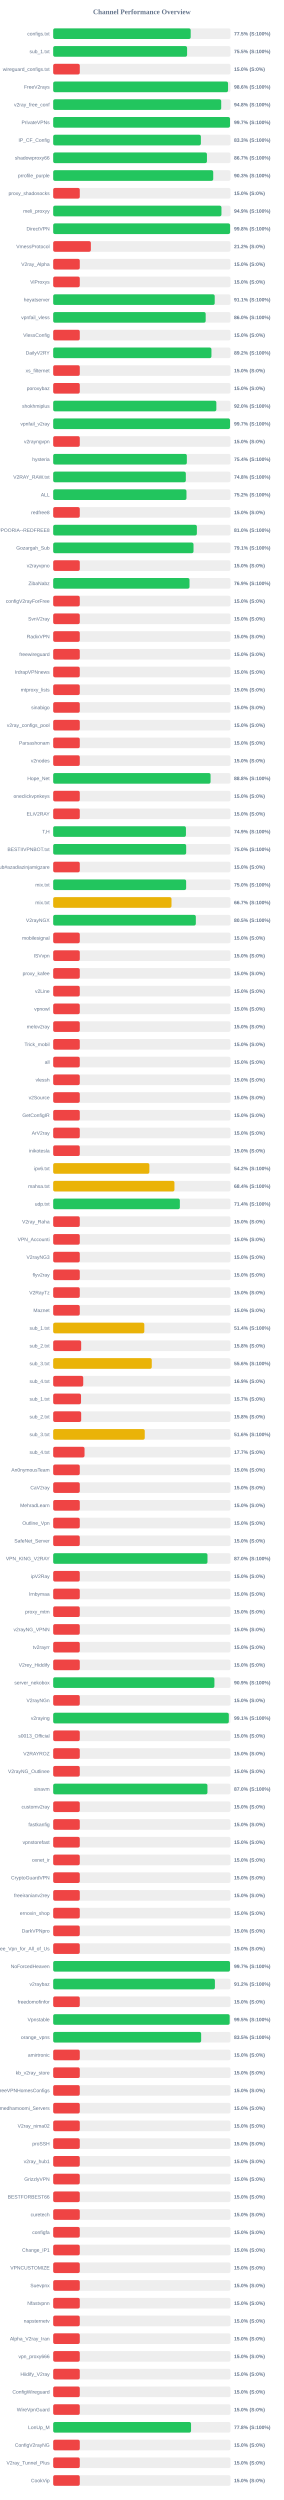
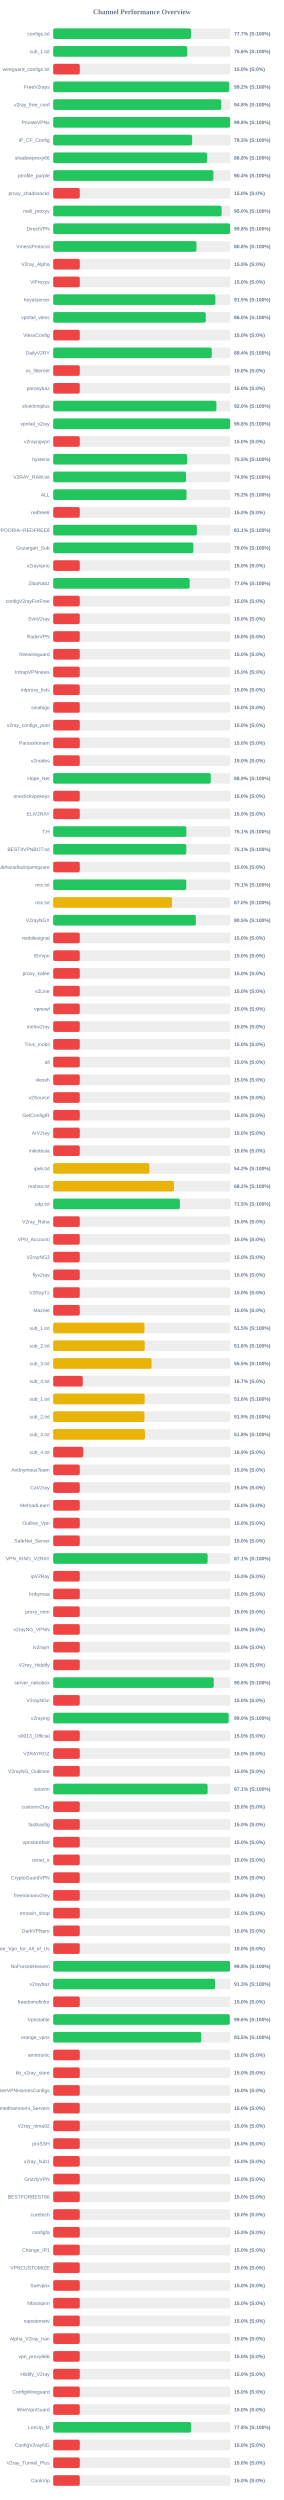
<svg xmlns="http://www.w3.org/2000/svg" width="800" height="7050" version="1.1">
  <style>
        .row { font: 14px Arial; fill: #64748b; }
        .score { font: bold 14px Arial; fill: #64748b; }
    </style>
  <text x="400" y="40" text-anchor="middle" font-size="20px" font-weight="bold" fill="#64748b">Channel Performance Overview</text>
  <rect x="150" y="80" width="500" height="30" fill="#eee" rx="5" />
-   <rect x="150" y="80" width="387.75" height="30" fill="#22c55e" rx="5" />
+   <rect x="150" y="80" width="388.55" height="30" fill="#22c55e" rx="5" />
  <text x="140" y="100" text-anchor="end" class="row">configs.txt</text>
-   <text x="660" y="100" text-anchor="start" class="score">77.5% (S:100%)</text>
+   <text x="660" y="100" text-anchor="start" class="score">77.7% (S:100%)</text>
  <rect x="150" y="130" width="500" height="30" fill="#eee" rx="5" />
-   <rect x="150" y="130" width="377.6" height="30" fill="#22c55e" rx="5" />
+   <rect x="150" y="130" width="377.9" height="30" fill="#22c55e" rx="5" />
  <text x="140" y="150" text-anchor="end" class="row">sub_1.txt</text>
-   <text x="660" y="150" text-anchor="start" class="score">75.5% (S:100%)</text>
+   <text x="660" y="150" text-anchor="start" class="score">75.6% (S:100%)</text>
  <rect x="150" y="180" width="500" height="30" fill="#eee" rx="5" />
  <rect x="150" y="180" width="75.0" height="30" fill="#ef4444" rx="5" />
  <text x="140" y="200" text-anchor="end" class="row">wireguard_configs.txt</text>
  <text x="660" y="200" text-anchor="start" class="score">15.0% (S:0%)</text>
  <rect x="150" y="230" width="500" height="30" fill="#eee" rx="5" />
-   <rect x="150" y="230" width="493.1" height="30" fill="#22c55e" rx="5" />
+   <rect x="150" y="230" width="496.25" height="30" fill="#22c55e" rx="5" />
  <text x="140" y="250" text-anchor="end" class="row">FreeV2rays</text>
-   <text x="660" y="250" text-anchor="start" class="score">98.6% (S:100%)</text>
+   <text x="660" y="250" text-anchor="start" class="score">99.2% (S:100%)</text>
  <rect x="150" y="280" width="500" height="30" fill="#eee" rx="5" />
-   <rect x="150" y="280" width="473.8" height="30" fill="#22c55e" rx="5" />
+   <rect x="150" y="280" width="473.9" height="30" fill="#22c55e" rx="5" />
  <text x="140" y="300" text-anchor="end" class="row">v2ray_free_conf</text>
  <text x="660" y="300" text-anchor="start" class="score">94.8% (S:100%)</text>
  <rect x="150" y="330" width="500" height="30" fill="#eee" rx="5" />
-   <rect x="150" y="330" width="498.6" height="30" fill="#22c55e" rx="5" />
+   <rect x="150" y="330" width="498.9" height="30" fill="#22c55e" rx="5" />
  <text x="140" y="350" text-anchor="end" class="row">PrivateVPNs</text>
-   <text x="660" y="350" text-anchor="start" class="score">99.7% (S:100%)</text>
+   <text x="660" y="350" text-anchor="start" class="score">99.8% (S:100%)</text>
  <rect x="150" y="380" width="500" height="30" fill="#eee" rx="5" />
-   <rect x="150" y="380" width="416.5" height="30" fill="#22c55e" rx="5" />
+   <rect x="150" y="380" width="391.75" height="30" fill="#22c55e" rx="5" />
  <text x="140" y="400" text-anchor="end" class="row">IP_CF_Config</text>
-   <text x="660" y="400" text-anchor="start" class="score">83.3% (S:100%)</text>
+   <text x="660" y="400" text-anchor="start" class="score">78.3% (S:100%)</text>
  <rect x="150" y="430" width="500" height="30" fill="#eee" rx="5" />
-   <rect x="150" y="430" width="433.6" height="30" fill="#22c55e" rx="5" />
+   <rect x="150" y="430" width="434.05" height="30" fill="#22c55e" rx="5" />
  <text x="140" y="450" text-anchor="end" class="row">shadowproxy66</text>
-   <text x="660" y="450" text-anchor="start" class="score">86.7% (S:100%)</text>
+   <text x="660" y="450" text-anchor="start" class="score">86.8% (S:100%)</text>
  <rect x="150" y="480" width="500" height="30" fill="#eee" rx="5" />
-   <rect x="150" y="480" width="451.3" height="30" fill="#22c55e" rx="5" />
+   <rect x="150" y="480" width="451.8" height="30" fill="#22c55e" rx="5" />
  <text x="140" y="500" text-anchor="end" class="row">prrofile_purple</text>
-   <text x="660" y="500" text-anchor="start" class="score">90.3% (S:100%)</text>
+   <text x="660" y="500" text-anchor="start" class="score">90.4% (S:100%)</text>
  <rect x="150" y="530" width="500" height="30" fill="#eee" rx="5" />
  <rect x="150" y="530" width="75.0" height="30" fill="#ef4444" rx="5" />
  <text x="140" y="550" text-anchor="end" class="row">proxy_shadosocks</text>
  <text x="660" y="550" text-anchor="start" class="score">15.0% (S:0%)</text>
  <rect x="150" y="580" width="500" height="30" fill="#eee" rx="5" />
-   <rect x="150" y="580" width="474.5" height="30" fill="#22c55e" rx="5" />
+   <rect x="150" y="580" width="474.95" height="30" fill="#22c55e" rx="5" />
  <text x="140" y="600" text-anchor="end" class="row">meli_proxyy</text>
-   <text x="660" y="600" text-anchor="start" class="score">94.9% (S:100%)</text>
+   <text x="660" y="600" text-anchor="start" class="score">95.0% (S:100%)</text>
  <rect x="150" y="630" width="500" height="30" fill="#eee" rx="5" />
-   <rect x="150" y="630" width="498.85" height="30" fill="#22c55e" rx="5" />
+   <rect x="150" y="630" width="499.0" height="30" fill="#22c55e" rx="5" />
  <text x="140" y="650" text-anchor="end" class="row">DirectVPN</text>
  <text x="660" y="650" text-anchor="start" class="score">99.8% (S:100%)</text>
  <rect x="150" y="680" width="500" height="30" fill="#eee" rx="5" />
-   <rect x="150" y="680" width="106.25" height="30" fill="#ef4444" rx="5" />
+   <rect x="150" y="680" width="404.0" height="30" fill="#22c55e" rx="5" />
  <text x="140" y="700" text-anchor="end" class="row">VmessProtocol</text>
-   <text x="660" y="700" text-anchor="start" class="score">21.2% (S:0%)</text>
+   <text x="660" y="700" text-anchor="start" class="score">80.8% (S:100%)</text>
  <rect x="150" y="730" width="500" height="30" fill="#eee" rx="5" />
  <rect x="150" y="730" width="75.0" height="30" fill="#ef4444" rx="5" />
  <text x="140" y="750" text-anchor="end" class="row">V2ray_Alpha</text>
  <text x="660" y="750" text-anchor="start" class="score">15.0% (S:0%)</text>
  <rect x="150" y="780" width="500" height="30" fill="#eee" rx="5" />
  <rect x="150" y="780" width="75.0" height="30" fill="#ef4444" rx="5" />
  <text x="140" y="800" text-anchor="end" class="row">ViProxys</text>
  <text x="660" y="800" text-anchor="start" class="score">15.0% (S:0%)</text>
  <rect x="150" y="830" width="500" height="30" fill="#eee" rx="5" />
-   <rect x="150" y="830" width="455.5" height="30" fill="#22c55e" rx="5" />
+   <rect x="150" y="830" width="457.4" height="30" fill="#22c55e" rx="5" />
  <text x="140" y="850" text-anchor="end" class="row">heyatserver</text>
-   <text x="660" y="850" text-anchor="start" class="score">91.1% (S:100%)</text>
+   <text x="660" y="850" text-anchor="start" class="score">91.5% (S:100%)</text>
  <rect x="150" y="880" width="500" height="30" fill="#eee" rx="5" />
-   <rect x="150" y="880" width="430.0" height="30" fill="#22c55e" rx="5" />
+   <rect x="150" y="880" width="430.25" height="30" fill="#22c55e" rx="5" />
  <text x="140" y="900" text-anchor="end" class="row">vpnfail_vless</text>
  <text x="660" y="900" text-anchor="start" class="score">86.0% (S:100%)</text>
  <rect x="150" y="930" width="500" height="30" fill="#eee" rx="5" />
  <rect x="150" y="930" width="75.0" height="30" fill="#ef4444" rx="5" />
  <text x="140" y="950" text-anchor="end" class="row">VlessConfig</text>
  <text x="660" y="950" text-anchor="start" class="score">15.0% (S:0%)</text>
  <rect x="150" y="980" width="500" height="30" fill="#eee" rx="5" />
-   <rect x="150" y="980" width="446.25" height="30" fill="#22c55e" rx="5" />
+   <rect x="150" y="980" width="447.15" height="30" fill="#22c55e" rx="5" />
  <text x="140" y="1000" text-anchor="end" class="row">DailyV2RY</text>
-   <text x="660" y="1000" text-anchor="start" class="score">89.2% (S:100%)</text>
+   <text x="660" y="1000" text-anchor="start" class="score">89.4% (S:100%)</text>
  <rect x="150" y="1030" width="500" height="30" fill="#eee" rx="5" />
  <rect x="150" y="1030" width="75.0" height="30" fill="#ef4444" rx="5" />
  <text x="140" y="1050" text-anchor="end" class="row">xs_filternet</text>
  <text x="660" y="1050" text-anchor="start" class="score">15.0% (S:0%)</text>
  <rect x="150" y="1080" width="500" height="30" fill="#eee" rx="5" />
  <rect x="150" y="1080" width="75.0" height="30" fill="#ef4444" rx="5" />
  <text x="140" y="1100" text-anchor="end" class="row">poroxybaz</text>
  <text x="660" y="1100" text-anchor="start" class="score">15.0% (S:0%)</text>
  <rect x="150" y="1130" width="500" height="30" fill="#eee" rx="5" />
-   <rect x="150" y="1130" width="460.1" height="30" fill="#22c55e" rx="5" />
+   <rect x="150" y="1130" width="460.2" height="30" fill="#22c55e" rx="5" />
  <text x="140" y="1150" text-anchor="end" class="row">shokhmiplus</text>
  <text x="660" y="1150" text-anchor="start" class="score">92.0% (S:100%)</text>
  <rect x="150" y="1180" width="500" height="30" fill="#eee" rx="5" />
-   <rect x="150" y="1180" width="498.65" height="30" fill="#22c55e" rx="5" />
+   <rect x="150" y="1180" width="498.95" height="30" fill="#22c55e" rx="5" />
  <text x="140" y="1200" text-anchor="end" class="row">vpnfail_v2ray</text>
-   <text x="660" y="1200" text-anchor="start" class="score">99.7% (S:100%)</text>
+   <text x="660" y="1200" text-anchor="start" class="score">99.8% (S:100%)</text>
  <rect x="150" y="1230" width="500" height="30" fill="#eee" rx="5" />
  <rect x="150" y="1230" width="75.0" height="30" fill="#ef4444" rx="5" />
  <text x="140" y="1250" text-anchor="end" class="row">v2rayngvpn</text>
  <text x="660" y="1250" text-anchor="start" class="score">15.0% (S:0%)</text>
  <rect x="150" y="1280" width="500" height="30" fill="#eee" rx="5" />
-   <rect x="150" y="1280" width="376.9" height="30" fill="#22c55e" rx="5" />
+   <rect x="150" y="1280" width="377.65" height="30" fill="#22c55e" rx="5" />
  <text x="140" y="1300" text-anchor="end" class="row">hysteria</text>
-   <text x="660" y="1300" text-anchor="start" class="score">75.4% (S:100%)</text>
+   <text x="660" y="1300" text-anchor="start" class="score">75.5% (S:100%)</text>
  <rect x="150" y="1330" width="500" height="30" fill="#eee" rx="5" />
-   <rect x="150" y="1330" width="374.05" height="30" fill="#22c55e" rx="5" />
+   <rect x="150" y="1330" width="374.65" height="30" fill="#22c55e" rx="5" />
  <text x="140" y="1350" text-anchor="end" class="row">V2RAY_RAW.txt</text>
-   <text x="660" y="1350" text-anchor="start" class="score">74.8% (S:100%)</text>
+   <text x="660" y="1350" text-anchor="start" class="score">74.9% (S:100%)</text>
  <rect x="150" y="1380" width="500" height="30" fill="#eee" rx="5" />
-   <rect x="150" y="1380" width="375.85" height="30" fill="#22c55e" rx="5" />
+   <rect x="150" y="1380" width="376.15" height="30" fill="#22c55e" rx="5" />
  <text x="140" y="1400" text-anchor="end" class="row">ALL</text>
  <text x="660" y="1400" text-anchor="start" class="score">75.2% (S:100%)</text>
  <rect x="150" y="1430" width="500" height="30" fill="#eee" rx="5" />
  <rect x="150" y="1430" width="75.0" height="30" fill="#ef4444" rx="5" />
  <text x="140" y="1450" text-anchor="end" class="row">redfree8</text>
  <text x="660" y="1450" text-anchor="start" class="score">15.0% (S:0%)</text>
  <rect x="150" y="1480" width="500" height="30" fill="#eee" rx="5" />
-   <rect x="150" y="1480" width="405.2" height="30" fill="#22c55e" rx="5" />
+   <rect x="150" y="1480" width="405.3" height="30" fill="#22c55e" rx="5" />
  <text x="140" y="1500" text-anchor="end" class="row">POORIA--REDFREE8.txt#POORIA--REDFREE8</text>
-   <text x="660" y="1500" text-anchor="start" class="score">81.0% (S:100%)</text>
+   <text x="660" y="1500" text-anchor="start" class="score">81.1% (S:100%)</text>
  <rect x="150" y="1530" width="500" height="30" fill="#eee" rx="5" />
-   <rect x="150" y="1530" width="395.7" height="30" fill="#22c55e" rx="5" />
+   <rect x="150" y="1530" width="395.25" height="30" fill="#22c55e" rx="5" />
  <text x="140" y="1550" text-anchor="end" class="row">Gozargah_Sub</text>
-   <text x="660" y="1550" text-anchor="start" class="score">79.1% (S:100%)</text>
+   <text x="660" y="1550" text-anchor="start" class="score">79.0% (S:100%)</text>
  <rect x="150" y="1580" width="500" height="30" fill="#eee" rx="5" />
  <rect x="150" y="1580" width="75.0" height="30" fill="#ef4444" rx="5" />
  <text x="140" y="1600" text-anchor="end" class="row">v2rayvpno</text>
  <text x="660" y="1600" text-anchor="start" class="score">15.0% (S:0%)</text>
  <rect x="150" y="1630" width="500" height="30" fill="#eee" rx="5" />
-   <rect x="150" y="1630" width="384.45" height="30" fill="#22c55e" rx="5" />
+   <rect x="150" y="1630" width="385.0" height="30" fill="#22c55e" rx="5" />
  <text x="140" y="1650" text-anchor="end" class="row">ZibaNabz</text>
-   <text x="660" y="1650" text-anchor="start" class="score">76.9% (S:100%)</text>
+   <text x="660" y="1650" text-anchor="start" class="score">77.0% (S:100%)</text>
  <rect x="150" y="1680" width="500" height="30" fill="#eee" rx="5" />
  <rect x="150" y="1680" width="75.0" height="30" fill="#ef4444" rx="5" />
  <text x="140" y="1700" text-anchor="end" class="row">configV2rayForFree</text>
  <text x="660" y="1700" text-anchor="start" class="score">15.0% (S:0%)</text>
  <rect x="150" y="1730" width="500" height="30" fill="#eee" rx="5" />
  <rect x="150" y="1730" width="75.0" height="30" fill="#ef4444" rx="5" />
  <text x="140" y="1750" text-anchor="end" class="row">SvnV2ray</text>
  <text x="660" y="1750" text-anchor="start" class="score">15.0% (S:0%)</text>
  <rect x="150" y="1780" width="500" height="30" fill="#eee" rx="5" />
  <rect x="150" y="1780" width="75.0" height="30" fill="#ef4444" rx="5" />
  <text x="140" y="1800" text-anchor="end" class="row">RadixVPN</text>
  <text x="660" y="1800" text-anchor="start" class="score">15.0% (S:0%)</text>
  <rect x="150" y="1830" width="500" height="30" fill="#eee" rx="5" />
  <rect x="150" y="1830" width="75.0" height="30" fill="#ef4444" rx="5" />
  <text x="140" y="1850" text-anchor="end" class="row">freewireguard</text>
  <text x="660" y="1850" text-anchor="start" class="score">15.0% (S:0%)</text>
  <rect x="150" y="1880" width="500" height="30" fill="#eee" rx="5" />
  <rect x="150" y="1880" width="75.0" height="30" fill="#ef4444" rx="5" />
  <text x="140" y="1900" text-anchor="end" class="row">IrdrapVPNnews</text>
  <text x="660" y="1900" text-anchor="start" class="score">15.0% (S:0%)</text>
  <rect x="150" y="1930" width="500" height="30" fill="#eee" rx="5" />
  <rect x="150" y="1930" width="75.0" height="30" fill="#ef4444" rx="5" />
  <text x="140" y="1950" text-anchor="end" class="row">mtproxy_lists</text>
  <text x="660" y="1950" text-anchor="start" class="score">15.0% (S:0%)</text>
  <rect x="150" y="1980" width="500" height="30" fill="#eee" rx="5" />
  <rect x="150" y="1980" width="75.0" height="30" fill="#ef4444" rx="5" />
  <text x="140" y="2000" text-anchor="end" class="row">sinabigo</text>
  <text x="660" y="2000" text-anchor="start" class="score">15.0% (S:0%)</text>
  <rect x="150" y="2030" width="500" height="30" fill="#eee" rx="5" />
  <rect x="150" y="2030" width="75.0" height="30" fill="#ef4444" rx="5" />
  <text x="140" y="2050" text-anchor="end" class="row">v2ray_configs_pool</text>
  <text x="660" y="2050" text-anchor="start" class="score">15.0% (S:0%)</text>
  <rect x="150" y="2080" width="500" height="30" fill="#eee" rx="5" />
  <rect x="150" y="2080" width="75.0" height="30" fill="#ef4444" rx="5" />
  <text x="140" y="2100" text-anchor="end" class="row">Parsashonam</text>
  <text x="660" y="2100" text-anchor="start" class="score">15.0% (S:0%)</text>
  <rect x="150" y="2130" width="500" height="30" fill="#eee" rx="5" />
  <rect x="150" y="2130" width="75.0" height="30" fill="#ef4444" rx="5" />
  <text x="140" y="2150" text-anchor="end" class="row">v2nodes</text>
  <text x="660" y="2150" text-anchor="start" class="score">15.0% (S:0%)</text>
  <rect x="150" y="2180" width="500" height="30" fill="#eee" rx="5" />
-   <rect x="150" y="2180" width="443.8" height="30" fill="#22c55e" rx="5" />
+   <rect x="150" y="2180" width="444.4" height="30" fill="#22c55e" rx="5" />
  <text x="140" y="2200" text-anchor="end" class="row">Hope_Net</text>
-   <text x="660" y="2200" text-anchor="start" class="score">88.8% (S:100%)</text>
+   <text x="660" y="2200" text-anchor="start" class="score">88.9% (S:100%)</text>
  <rect x="150" y="2230" width="500" height="30" fill="#eee" rx="5" />
  <rect x="150" y="2230" width="75.0" height="30" fill="#ef4444" rx="5" />
  <text x="140" y="2250" text-anchor="end" class="row">oneclickvpnkeys</text>
  <text x="660" y="2250" text-anchor="start" class="score">15.0% (S:0%)</text>
  <rect x="150" y="2280" width="500" height="30" fill="#eee" rx="5" />
  <rect x="150" y="2280" width="75.0" height="30" fill="#ef4444" rx="5" />
  <text x="140" y="2300" text-anchor="end" class="row">ELiV2RAY</text>
  <text x="660" y="2300" text-anchor="start" class="score">15.0% (S:0%)</text>
  <rect x="150" y="2330" width="500" height="30" fill="#eee" rx="5" />
-   <rect x="150" y="2330" width="374.35" height="30" fill="#22c55e" rx="5" />
+   <rect x="150" y="2330" width="375.6" height="30" fill="#22c55e" rx="5" />
  <text x="140" y="2350" text-anchor="end" class="row">T,H</text>
-   <text x="660" y="2350" text-anchor="start" class="score">74.9% (S:100%)</text>
+   <text x="660" y="2350" text-anchor="start" class="score">75.1% (S:100%)</text>
  <rect x="150" y="2380" width="500" height="30" fill="#eee" rx="5" />
-   <rect x="150" y="2380" width="375.0" height="30" fill="#22c55e" rx="5" />
+   <rect x="150" y="2380" width="375.35" height="30" fill="#22c55e" rx="5" />
  <text x="140" y="2400" text-anchor="end" class="row">BESTIIVPNBOT.txt</text>
-   <text x="660" y="2400" text-anchor="start" class="score">75.0% (S:100%)</text>
+   <text x="660" y="2400" text-anchor="start" class="score">75.1% (S:100%)</text>
  <rect x="150" y="2430" width="500" height="30" fill="#eee" rx="5" />
  <rect x="150" y="2430" width="75.0" height="30" fill="#ef4444" rx="5" />
  <text x="140" y="2450" text-anchor="end" class="row">Sub#azadiazinjamigzare</text>
  <text x="660" y="2450" text-anchor="start" class="score">15.0% (S:0%)</text>
  <rect x="150" y="2480" width="500" height="30" fill="#eee" rx="5" />
-   <rect x="150" y="2480" width="374.9" height="30" fill="#22c55e" rx="5" />
+   <rect x="150" y="2480" width="375.3" height="30" fill="#22c55e" rx="5" />
  <text x="140" y="2500" text-anchor="end" class="row">mix.txt</text>
-   <text x="660" y="2500" text-anchor="start" class="score">75.0% (S:100%)</text>
+   <text x="660" y="2500" text-anchor="start" class="score">75.1% (S:100%)</text>
  <rect x="150" y="2530" width="500" height="30" fill="#eee" rx="5" />
-   <rect x="150" y="2530" width="333.65" height="30" fill="#eab308" rx="5" />
+   <rect x="150" y="2530" width="334.95" height="30" fill="#eab308" rx="5" />
  <text x="140" y="2550" text-anchor="end" class="row">mix.txt</text>
-   <text x="660" y="2550" text-anchor="start" class="score">66.7% (S:100%)</text>
+   <text x="660" y="2550" text-anchor="start" class="score">67.0% (S:100%)</text>
  <rect x="150" y="2580" width="500" height="30" fill="#eee" rx="5" />
  <rect x="150" y="2580" width="402.25" height="30" fill="#22c55e" rx="5" />
  <text x="140" y="2600" text-anchor="end" class="row">V2rayNGX</text>
  <text x="660" y="2600" text-anchor="start" class="score">80.5% (S:100%)</text>
  <rect x="150" y="2630" width="500" height="30" fill="#eee" rx="5" />
  <rect x="150" y="2630" width="75.0" height="30" fill="#ef4444" rx="5" />
  <text x="140" y="2650" text-anchor="end" class="row">mobilesignal</text>
  <text x="660" y="2650" text-anchor="start" class="score">15.0% (S:0%)</text>
  <rect x="150" y="2680" width="500" height="30" fill="#eee" rx="5" />
  <rect x="150" y="2680" width="75.0" height="30" fill="#ef4444" rx="5" />
  <text x="140" y="2700" text-anchor="end" class="row">ISVvpn</text>
  <text x="660" y="2700" text-anchor="start" class="score">15.0% (S:0%)</text>
  <rect x="150" y="2730" width="500" height="30" fill="#eee" rx="5" />
  <rect x="150" y="2730" width="75.0" height="30" fill="#ef4444" rx="5" />
  <text x="140" y="2750" text-anchor="end" class="row">proxy_kafee</text>
  <text x="660" y="2750" text-anchor="start" class="score">15.0% (S:0%)</text>
  <rect x="150" y="2780" width="500" height="30" fill="#eee" rx="5" />
  <rect x="150" y="2780" width="75.0" height="30" fill="#ef4444" rx="5" />
  <text x="140" y="2800" text-anchor="end" class="row">v2Line</text>
  <text x="660" y="2800" text-anchor="start" class="score">15.0% (S:0%)</text>
  <rect x="150" y="2830" width="500" height="30" fill="#eee" rx="5" />
  <rect x="150" y="2830" width="75.0" height="30" fill="#ef4444" rx="5" />
  <text x="140" y="2850" text-anchor="end" class="row">vpnowl</text>
  <text x="660" y="2850" text-anchor="start" class="score">15.0% (S:0%)</text>
  <rect x="150" y="2880" width="500" height="30" fill="#eee" rx="5" />
  <rect x="150" y="2880" width="75.0" height="30" fill="#ef4444" rx="5" />
  <text x="140" y="2900" text-anchor="end" class="row">melov2ray</text>
  <text x="660" y="2900" text-anchor="start" class="score">15.0% (S:0%)</text>
  <rect x="150" y="2930" width="500" height="30" fill="#eee" rx="5" />
  <rect x="150" y="2930" width="75.0" height="30" fill="#ef4444" rx="5" />
  <text x="140" y="2950" text-anchor="end" class="row">Trick_mobil</text>
  <text x="660" y="2950" text-anchor="start" class="score">15.0% (S:0%)</text>
  <rect x="150" y="2980" width="500" height="30" fill="#eee" rx="5" />
  <rect x="150" y="2980" width="75.0" height="30" fill="#ef4444" rx="5" />
  <text x="140" y="3000" text-anchor="end" class="row">all</text>
  <text x="660" y="3000" text-anchor="start" class="score">15.0% (S:0%)</text>
  <rect x="150" y="3030" width="500" height="30" fill="#eee" rx="5" />
  <rect x="150" y="3030" width="75.0" height="30" fill="#ef4444" rx="5" />
  <text x="140" y="3050" text-anchor="end" class="row">vlessh</text>
  <text x="660" y="3050" text-anchor="start" class="score">15.0% (S:0%)</text>
  <rect x="150" y="3080" width="500" height="30" fill="#eee" rx="5" />
  <rect x="150" y="3080" width="75.0" height="30" fill="#ef4444" rx="5" />
  <text x="140" y="3100" text-anchor="end" class="row">v2Source</text>
  <text x="660" y="3100" text-anchor="start" class="score">15.0% (S:0%)</text>
  <rect x="150" y="3130" width="500" height="30" fill="#eee" rx="5" />
  <rect x="150" y="3130" width="75.0" height="30" fill="#ef4444" rx="5" />
  <text x="140" y="3150" text-anchor="end" class="row">GetConfigIR</text>
  <text x="660" y="3150" text-anchor="start" class="score">15.0% (S:0%)</text>
  <rect x="150" y="3180" width="500" height="30" fill="#eee" rx="5" />
  <rect x="150" y="3180" width="75.0" height="30" fill="#ef4444" rx="5" />
  <text x="140" y="3200" text-anchor="end" class="row">ArV2ray</text>
  <text x="660" y="3200" text-anchor="start" class="score">15.0% (S:0%)</text>
  <rect x="150" y="3230" width="500" height="30" fill="#eee" rx="5" />
  <rect x="150" y="3230" width="75.0" height="30" fill="#ef4444" rx="5" />
  <text x="140" y="3250" text-anchor="end" class="row">inikotesla</text>
  <text x="660" y="3250" text-anchor="start" class="score">15.0% (S:0%)</text>
  <rect x="150" y="3280" width="500" height="30" fill="#eee" rx="5" />
  <rect x="150" y="3280" width="271.2" height="30" fill="#eab308" rx="5" />
  <text x="140" y="3300" text-anchor="end" class="row">ipv6.txt</text>
  <text x="660" y="3300" text-anchor="start" class="score">54.2% (S:100%)</text>
  <rect x="150" y="3330" width="500" height="30" fill="#eee" rx="5" />
-   <rect x="150" y="3330" width="341.95" height="30" fill="#eab308" rx="5" />
+   <rect x="150" y="3330" width="340.75" height="30" fill="#eab308" rx="5" />
  <text x="140" y="3350" text-anchor="end" class="row">mahsa.txt</text>
-   <text x="660" y="3350" text-anchor="start" class="score">68.4% (S:100%)</text>
+   <text x="660" y="3350" text-anchor="start" class="score">68.2% (S:100%)</text>
  <rect x="150" y="3380" width="500" height="30" fill="#eee" rx="5" />
-   <rect x="150" y="3380" width="357.2" height="30" fill="#22c55e" rx="5" />
+   <rect x="150" y="3380" width="357.3" height="30" fill="#22c55e" rx="5" />
  <text x="140" y="3400" text-anchor="end" class="row">udp.txt</text>
-   <text x="660" y="3400" text-anchor="start" class="score">71.4% (S:100%)</text>
+   <text x="660" y="3400" text-anchor="start" class="score">71.5% (S:100%)</text>
  <rect x="150" y="3430" width="500" height="30" fill="#eee" rx="5" />
  <rect x="150" y="3430" width="75.0" height="30" fill="#ef4444" rx="5" />
  <text x="140" y="3450" text-anchor="end" class="row">V2ray_Raha</text>
  <text x="660" y="3450" text-anchor="start" class="score">15.0% (S:0%)</text>
  <rect x="150" y="3480" width="500" height="30" fill="#eee" rx="5" />
  <rect x="150" y="3480" width="75.0" height="30" fill="#ef4444" rx="5" />
  <text x="140" y="3500" text-anchor="end" class="row">VPN_Accounti</text>
  <text x="660" y="3500" text-anchor="start" class="score">15.0% (S:0%)</text>
  <rect x="150" y="3530" width="500" height="30" fill="#eee" rx="5" />
  <rect x="150" y="3530" width="75.0" height="30" fill="#ef4444" rx="5" />
  <text x="140" y="3550" text-anchor="end" class="row">V2rayNG3</text>
  <text x="660" y="3550" text-anchor="start" class="score">15.0% (S:0%)</text>
  <rect x="150" y="3580" width="500" height="30" fill="#eee" rx="5" />
  <rect x="150" y="3580" width="75.0" height="30" fill="#ef4444" rx="5" />
  <text x="140" y="3600" text-anchor="end" class="row">flyv2ray</text>
  <text x="660" y="3600" text-anchor="start" class="score">15.0% (S:0%)</text>
  <rect x="150" y="3630" width="500" height="30" fill="#eee" rx="5" />
  <rect x="150" y="3630" width="75.0" height="30" fill="#ef4444" rx="5" />
  <text x="140" y="3650" text-anchor="end" class="row">V2RayTz</text>
  <text x="660" y="3650" text-anchor="start" class="score">15.0% (S:0%)</text>
  <rect x="150" y="3680" width="500" height="30" fill="#eee" rx="5" />
  <rect x="150" y="3680" width="75.0" height="30" fill="#ef4444" rx="5" />
  <text x="140" y="3700" text-anchor="end" class="row">Maznet</text>
  <text x="660" y="3700" text-anchor="start" class="score">15.0% (S:0%)</text>
  <rect x="150" y="3730" width="500" height="30" fill="#eee" rx="5" />
-   <rect x="150" y="3730" width="256.95" height="30" fill="#eab308" rx="5" />
+   <rect x="150" y="3730" width="257.35" height="30" fill="#eab308" rx="5" />
  <text x="140" y="3750" text-anchor="end" class="row">sub_1.txt</text>
-   <text x="660" y="3750" text-anchor="start" class="score">51.4% (S:100%)</text>
+   <text x="660" y="3750" text-anchor="start" class="score">51.5% (S:100%)</text>
  <rect x="150" y="3780" width="500" height="30" fill="#eee" rx="5" />
-   <rect x="150" y="3780" width="78.9" height="30" fill="#ef4444" rx="5" />
+   <rect x="150" y="3780" width="258.1" height="30" fill="#eab308" rx="5" />
  <text x="140" y="3800" text-anchor="end" class="row">sub_2.txt</text>
-   <text x="660" y="3800" text-anchor="start" class="score">15.8% (S:0%)</text>
+   <text x="660" y="3800" text-anchor="start" class="score">51.6% (S:100%)</text>
  <rect x="150" y="3830" width="500" height="30" fill="#eee" rx="5" />
-   <rect x="150" y="3830" width="278.0" height="30" fill="#eab308" rx="5" />
+   <rect x="150" y="3830" width="277.55" height="30" fill="#eab308" rx="5" />
  <text x="140" y="3850" text-anchor="end" class="row">sub_3.txt</text>
-   <text x="660" y="3850" text-anchor="start" class="score">55.6% (S:100%)</text>
+   <text x="660" y="3850" text-anchor="start" class="score">55.5% (S:100%)</text>
  <rect x="150" y="3880" width="500" height="30" fill="#eee" rx="5" />
-   <rect x="150" y="3880" width="84.7" height="30" fill="#ef4444" rx="5" />
+   <rect x="150" y="3880" width="83.5" height="30" fill="#ef4444" rx="5" />
  <text x="140" y="3900" text-anchor="end" class="row">sub_4.txt</text>
-   <text x="660" y="3900" text-anchor="start" class="score">16.9% (S:0%)</text>
+   <text x="660" y="3900" text-anchor="start" class="score">16.7% (S:0%)</text>
  <rect x="150" y="3930" width="500" height="30" fill="#eee" rx="5" />
-   <rect x="150" y="3930" width="78.5" height="30" fill="#ef4444" rx="5" />
+   <rect x="150" y="3930" width="258.05" height="30" fill="#eab308" rx="5" />
  <text x="140" y="3950" text-anchor="end" class="row">sub_1.txt</text>
-   <text x="660" y="3950" text-anchor="start" class="score">15.7% (S:0%)</text>
+   <text x="660" y="3950" text-anchor="start" class="score">51.6% (S:100%)</text>
  <rect x="150" y="3980" width="500" height="30" fill="#eee" rx="5" />
-   <rect x="150" y="3980" width="78.9" height="30" fill="#ef4444" rx="5" />
+   <rect x="150" y="3980" width="257.3" height="30" fill="#eab308" rx="5" />
  <text x="140" y="4000" text-anchor="end" class="row">sub_2.txt</text>
-   <text x="660" y="4000" text-anchor="start" class="score">15.8% (S:0%)</text>
+   <text x="660" y="4000" text-anchor="start" class="score">51.5% (S:100%)</text>
  <rect x="150" y="4030" width="500" height="30" fill="#eee" rx="5" />
-   <rect x="150" y="4030" width="258.2" height="30" fill="#eab308" rx="5" />
+   <rect x="150" y="4030" width="258.75" height="30" fill="#eab308" rx="5" />
  <text x="140" y="4050" text-anchor="end" class="row">sub_3.txt</text>
-   <text x="660" y="4050" text-anchor="start" class="score">51.6% (S:100%)</text>
+   <text x="660" y="4050" text-anchor="start" class="score">51.8% (S:100%)</text>
  <rect x="150" y="4080" width="500" height="30" fill="#eee" rx="5" />
-   <rect x="150" y="4080" width="88.4" height="30" fill="#ef4444" rx="5" />
+   <rect x="150" y="4080" width="84.7" height="30" fill="#ef4444" rx="5" />
  <text x="140" y="4100" text-anchor="end" class="row">sub_4.txt</text>
-   <text x="660" y="4100" text-anchor="start" class="score">17.7% (S:0%)</text>
+   <text x="660" y="4100" text-anchor="start" class="score">16.9% (S:0%)</text>
  <rect x="150" y="4130" width="500" height="30" fill="#eee" rx="5" />
  <rect x="150" y="4130" width="75.0" height="30" fill="#ef4444" rx="5" />
  <text x="140" y="4150" text-anchor="end" class="row">An0nymousTeam</text>
  <text x="660" y="4150" text-anchor="start" class="score">15.0% (S:0%)</text>
  <rect x="150" y="4180" width="500" height="30" fill="#eee" rx="5" />
  <rect x="150" y="4180" width="75.0" height="30" fill="#ef4444" rx="5" />
  <text x="140" y="4200" text-anchor="end" class="row">CaV2ray</text>
  <text x="660" y="4200" text-anchor="start" class="score">15.0% (S:0%)</text>
  <rect x="150" y="4230" width="500" height="30" fill="#eee" rx="5" />
  <rect x="150" y="4230" width="75.0" height="30" fill="#ef4444" rx="5" />
  <text x="140" y="4250" text-anchor="end" class="row">MehradLearn</text>
  <text x="660" y="4250" text-anchor="start" class="score">15.0% (S:0%)</text>
  <rect x="150" y="4280" width="500" height="30" fill="#eee" rx="5" />
  <rect x="150" y="4280" width="75.0" height="30" fill="#ef4444" rx="5" />
  <text x="140" y="4300" text-anchor="end" class="row">Outline_Vpn</text>
  <text x="660" y="4300" text-anchor="start" class="score">15.0% (S:0%)</text>
  <rect x="150" y="4330" width="500" height="30" fill="#eee" rx="5" />
  <rect x="150" y="4330" width="75.0" height="30" fill="#ef4444" rx="5" />
  <text x="140" y="4350" text-anchor="end" class="row">SafeNet_Server</text>
  <text x="660" y="4350" text-anchor="start" class="score">15.0% (S:0%)</text>
  <rect x="150" y="4380" width="500" height="30" fill="#eee" rx="5" />
-   <rect x="150" y="4380" width="435.1" height="30" fill="#22c55e" rx="5" />
+   <rect x="150" y="4380" width="435.5" height="30" fill="#22c55e" rx="5" />
  <text x="140" y="4400" text-anchor="end" class="row">VPN_KING_V2RAY</text>
-   <text x="660" y="4400" text-anchor="start" class="score">87.0% (S:100%)</text>
+   <text x="660" y="4400" text-anchor="start" class="score">87.1% (S:100%)</text>
  <rect x="150" y="4430" width="500" height="30" fill="#eee" rx="5" />
  <rect x="150" y="4430" width="75.0" height="30" fill="#ef4444" rx="5" />
  <text x="140" y="4450" text-anchor="end" class="row">ipV2Ray</text>
  <text x="660" y="4450" text-anchor="start" class="score">15.0% (S:0%)</text>
  <rect x="150" y="4480" width="500" height="30" fill="#eee" rx="5" />
  <rect x="150" y="4480" width="75.0" height="30" fill="#ef4444" rx="5" />
  <text x="140" y="4500" text-anchor="end" class="row">lrnbymaa</text>
  <text x="660" y="4500" text-anchor="start" class="score">15.0% (S:0%)</text>
  <rect x="150" y="4530" width="500" height="30" fill="#eee" rx="5" />
  <rect x="150" y="4530" width="75.0" height="30" fill="#ef4444" rx="5" />
  <text x="140" y="4550" text-anchor="end" class="row">proxy_mtm</text>
  <text x="660" y="4550" text-anchor="start" class="score">15.0% (S:0%)</text>
  <rect x="150" y="4580" width="500" height="30" fill="#eee" rx="5" />
  <rect x="150" y="4580" width="75.0" height="30" fill="#ef4444" rx="5" />
  <text x="140" y="4600" text-anchor="end" class="row">v2rayNG_VPNN</text>
  <text x="660" y="4600" text-anchor="start" class="score">15.0% (S:0%)</text>
  <rect x="150" y="4630" width="500" height="30" fill="#eee" rx="5" />
  <rect x="150" y="4630" width="75.0" height="30" fill="#ef4444" rx="5" />
  <text x="140" y="4650" text-anchor="end" class="row">tv2rayrr</text>
  <text x="660" y="4650" text-anchor="start" class="score">15.0% (S:0%)</text>
  <rect x="150" y="4680" width="500" height="30" fill="#eee" rx="5" />
  <rect x="150" y="4680" width="75.0" height="30" fill="#ef4444" rx="5" />
  <text x="140" y="4700" text-anchor="end" class="row">V2rey_Hiddify</text>
  <text x="660" y="4700" text-anchor="start" class="score">15.0% (S:0%)</text>
  <rect x="150" y="4730" width="500" height="30" fill="#eee" rx="5" />
-   <rect x="150" y="4730" width="454.65" height="30" fill="#22c55e" rx="5" />
+   <rect x="150" y="4730" width="452.85" height="30" fill="#22c55e" rx="5" />
  <text x="140" y="4750" text-anchor="end" class="row">server_nekobox</text>
-   <text x="660" y="4750" text-anchor="start" class="score">90.9% (S:100%)</text>
+   <text x="660" y="4750" text-anchor="start" class="score">90.6% (S:100%)</text>
  <rect x="150" y="4780" width="500" height="30" fill="#eee" rx="5" />
  <rect x="150" y="4780" width="75.0" height="30" fill="#ef4444" rx="5" />
  <text x="140" y="4800" text-anchor="end" class="row">V2rayNGn</text>
  <text x="660" y="4800" text-anchor="start" class="score">15.0% (S:0%)</text>
  <rect x="150" y="4830" width="500" height="30" fill="#eee" rx="5" />
-   <rect x="150" y="4830" width="495.3" height="30" fill="#22c55e" rx="5" />
+   <rect x="150" y="4830" width="494.85" height="30" fill="#22c55e" rx="5" />
  <text x="140" y="4850" text-anchor="end" class="row">v2raying</text>
-   <text x="660" y="4850" text-anchor="start" class="score">99.1% (S:100%)</text>
+   <text x="660" y="4850" text-anchor="start" class="score">99.0% (S:100%)</text>
  <rect x="150" y="4880" width="500" height="30" fill="#eee" rx="5" />
  <rect x="150" y="4880" width="75.0" height="30" fill="#ef4444" rx="5" />
  <text x="140" y="4900" text-anchor="end" class="row">s0013_Official</text>
  <text x="660" y="4900" text-anchor="start" class="score">15.0% (S:0%)</text>
  <rect x="150" y="4930" width="500" height="30" fill="#eee" rx="5" />
  <rect x="150" y="4930" width="75.0" height="30" fill="#ef4444" rx="5" />
  <text x="140" y="4950" text-anchor="end" class="row">V2RAYROZ</text>
  <text x="660" y="4950" text-anchor="start" class="score">15.0% (S:0%)</text>
  <rect x="150" y="4980" width="500" height="30" fill="#eee" rx="5" />
  <rect x="150" y="4980" width="75.0" height="30" fill="#ef4444" rx="5" />
  <text x="140" y="5000" text-anchor="end" class="row">V2rayNG_Outlinee</text>
  <text x="660" y="5000" text-anchor="start" class="score">15.0% (S:0%)</text>
  <rect x="150" y="5030" width="500" height="30" fill="#eee" rx="5" />
-   <rect x="150" y="5030" width="435.0" height="30" fill="#22c55e" rx="5" />
+   <rect x="150" y="5030" width="435.45" height="30" fill="#22c55e" rx="5" />
  <text x="140" y="5050" text-anchor="end" class="row">sinavm</text>
-   <text x="660" y="5050" text-anchor="start" class="score">87.0% (S:100%)</text>
+   <text x="660" y="5050" text-anchor="start" class="score">87.1% (S:100%)</text>
  <rect x="150" y="5080" width="500" height="30" fill="#eee" rx="5" />
  <rect x="150" y="5080" width="75.0" height="30" fill="#ef4444" rx="5" />
  <text x="140" y="5100" text-anchor="end" class="row">customv2ray</text>
  <text x="660" y="5100" text-anchor="start" class="score">15.0% (S:0%)</text>
  <rect x="150" y="5130" width="500" height="30" fill="#eee" rx="5" />
  <rect x="150" y="5130" width="75.0" height="30" fill="#ef4444" rx="5" />
  <text x="140" y="5150" text-anchor="end" class="row">fastkanfig</text>
  <text x="660" y="5150" text-anchor="start" class="score">15.0% (S:0%)</text>
  <rect x="150" y="5180" width="500" height="30" fill="#eee" rx="5" />
  <rect x="150" y="5180" width="75.0" height="30" fill="#ef4444" rx="5" />
  <text x="140" y="5200" text-anchor="end" class="row">vpnstorefast</text>
  <text x="660" y="5200" text-anchor="start" class="score">15.0% (S:0%)</text>
  <rect x="150" y="5230" width="500" height="30" fill="#eee" rx="5" />
  <rect x="150" y="5230" width="75.0" height="30" fill="#ef4444" rx="5" />
  <text x="140" y="5250" text-anchor="end" class="row">oxnet_ir</text>
  <text x="660" y="5250" text-anchor="start" class="score">15.0% (S:0%)</text>
  <rect x="150" y="5280" width="500" height="30" fill="#eee" rx="5" />
  <rect x="150" y="5280" width="75.0" height="30" fill="#ef4444" rx="5" />
  <text x="140" y="5300" text-anchor="end" class="row">CryptoGuardVPN</text>
  <text x="660" y="5300" text-anchor="start" class="score">15.0% (S:0%)</text>
  <rect x="150" y="5330" width="500" height="30" fill="#eee" rx="5" />
  <rect x="150" y="5330" width="75.0" height="30" fill="#ef4444" rx="5" />
  <text x="140" y="5350" text-anchor="end" class="row">freeiranianv2rey</text>
  <text x="660" y="5350" text-anchor="start" class="score">15.0% (S:0%)</text>
  <rect x="150" y="5380" width="500" height="30" fill="#eee" rx="5" />
  <rect x="150" y="5380" width="75.0" height="30" fill="#ef4444" rx="5" />
  <text x="140" y="5400" text-anchor="end" class="row">ernoxin_shop</text>
  <text x="660" y="5400" text-anchor="start" class="score">15.0% (S:0%)</text>
  <rect x="150" y="5430" width="500" height="30" fill="#eee" rx="5" />
  <rect x="150" y="5430" width="75.0" height="30" fill="#ef4444" rx="5" />
  <text x="140" y="5450" text-anchor="end" class="row">DarkVPNpro</text>
  <text x="660" y="5450" text-anchor="start" class="score">15.0% (S:0%)</text>
  <rect x="150" y="5480" width="500" height="30" fill="#eee" rx="5" />
  <rect x="150" y="5480" width="75.0" height="30" fill="#ef4444" rx="5" />
  <text x="140" y="5500" text-anchor="end" class="row">Free_Vpn_for_All_of_Us</text>
  <text x="660" y="5500" text-anchor="start" class="score">15.0% (S:0%)</text>
  <rect x="150" y="5530" width="500" height="30" fill="#eee" rx="5" />
-   <rect x="150" y="5530" width="498.6" height="30" fill="#22c55e" rx="5" />
+   <rect x="150" y="5530" width="498.8" height="30" fill="#22c55e" rx="5" />
  <text x="140" y="5550" text-anchor="end" class="row">NoForcedHeaven</text>
-   <text x="660" y="5550" text-anchor="start" class="score">99.7% (S:100%)</text>
+   <text x="660" y="5550" text-anchor="start" class="score">99.8% (S:100%)</text>
  <rect x="150" y="5580" width="500" height="30" fill="#eee" rx="5" />
-   <rect x="150" y="5580" width="456.05" height="30" fill="#22c55e" rx="5" />
+   <rect x="150" y="5580" width="456.3" height="30" fill="#22c55e" rx="5" />
  <text x="140" y="5600" text-anchor="end" class="row">v2raybaz</text>
-   <text x="660" y="5600" text-anchor="start" class="score">91.2% (S:100%)</text>
+   <text x="660" y="5600" text-anchor="start" class="score">91.3% (S:100%)</text>
  <rect x="150" y="5630" width="500" height="30" fill="#eee" rx="5" />
  <rect x="150" y="5630" width="75.0" height="30" fill="#ef4444" rx="5" />
  <text x="140" y="5650" text-anchor="end" class="row">freedomofinfor</text>
  <text x="660" y="5650" text-anchor="start" class="score">15.0% (S:0%)</text>
  <rect x="150" y="5680" width="500" height="30" fill="#eee" rx="5" />
-   <rect x="150" y="5680" width="497.65" height="30" fill="#22c55e" rx="5" />
+   <rect x="150" y="5680" width="497.95" height="30" fill="#22c55e" rx="5" />
  <text x="140" y="5700" text-anchor="end" class="row">Vpnstable</text>
-   <text x="660" y="5700" text-anchor="start" class="score">99.5% (S:100%)</text>
+   <text x="660" y="5700" text-anchor="start" class="score">99.6% (S:100%)</text>
  <rect x="150" y="5730" width="500" height="30" fill="#eee" rx="5" />
-   <rect x="150" y="5730" width="417.25" height="30" fill="#22c55e" rx="5" />
+   <rect x="150" y="5730" width="417.55" height="30" fill="#22c55e" rx="5" />
  <text x="140" y="5750" text-anchor="end" class="row">orange_vpns</text>
  <text x="660" y="5750" text-anchor="start" class="score">83.5% (S:100%)</text>
  <rect x="150" y="5780" width="500" height="30" fill="#eee" rx="5" />
  <rect x="150" y="5780" width="75.0" height="30" fill="#ef4444" rx="5" />
  <text x="140" y="5800" text-anchor="end" class="row">amirtronic</text>
  <text x="660" y="5800" text-anchor="start" class="score">15.0% (S:0%)</text>
  <rect x="150" y="5830" width="500" height="30" fill="#eee" rx="5" />
  <rect x="150" y="5830" width="75.0" height="30" fill="#ef4444" rx="5" />
  <text x="140" y="5850" text-anchor="end" class="row">kb_v2ray_store</text>
  <text x="660" y="5850" text-anchor="start" class="score">15.0% (S:0%)</text>
  <rect x="150" y="5880" width="500" height="30" fill="#eee" rx="5" />
  <rect x="150" y="5880" width="75.0" height="30" fill="#ef4444" rx="5" />
  <text x="140" y="5900" text-anchor="end" class="row">FreeVPNHomesConfigs</text>
  <text x="660" y="5900" text-anchor="start" class="score">15.0% (S:0%)</text>
  <rect x="150" y="5930" width="500" height="30" fill="#eee" rx="5" />
  <rect x="150" y="5930" width="75.0" height="30" fill="#ef4444" rx="5" />
  <text x="140" y="5950" text-anchor="end" class="row">Ahmedhamoomi_Servers</text>
  <text x="660" y="5950" text-anchor="start" class="score">15.0% (S:0%)</text>
  <rect x="150" y="5980" width="500" height="30" fill="#eee" rx="5" />
  <rect x="150" y="5980" width="75.0" height="30" fill="#ef4444" rx="5" />
  <text x="140" y="6000" text-anchor="end" class="row">V2ray_nima02</text>
  <text x="660" y="6000" text-anchor="start" class="score">15.0% (S:0%)</text>
  <rect x="150" y="6030" width="500" height="30" fill="#eee" rx="5" />
  <rect x="150" y="6030" width="75.0" height="30" fill="#ef4444" rx="5" />
  <text x="140" y="6050" text-anchor="end" class="row">proSSH</text>
  <text x="660" y="6050" text-anchor="start" class="score">15.0% (S:0%)</text>
  <rect x="150" y="6080" width="500" height="30" fill="#eee" rx="5" />
  <rect x="150" y="6080" width="75.0" height="30" fill="#ef4444" rx="5" />
  <text x="140" y="6100" text-anchor="end" class="row">v2ray_hub1</text>
  <text x="660" y="6100" text-anchor="start" class="score">15.0% (S:0%)</text>
  <rect x="150" y="6130" width="500" height="30" fill="#eee" rx="5" />
  <rect x="150" y="6130" width="75.0" height="30" fill="#ef4444" rx="5" />
  <text x="140" y="6150" text-anchor="end" class="row">GrizzlyVPN</text>
  <text x="660" y="6150" text-anchor="start" class="score">15.0% (S:0%)</text>
  <rect x="150" y="6180" width="500" height="30" fill="#eee" rx="5" />
  <rect x="150" y="6180" width="75.0" height="30" fill="#ef4444" rx="5" />
  <text x="140" y="6200" text-anchor="end" class="row">BESTFORBEST66</text>
  <text x="660" y="6200" text-anchor="start" class="score">15.0% (S:0%)</text>
  <rect x="150" y="6230" width="500" height="30" fill="#eee" rx="5" />
  <rect x="150" y="6230" width="75.0" height="30" fill="#ef4444" rx="5" />
  <text x="140" y="6250" text-anchor="end" class="row">curetech</text>
  <text x="660" y="6250" text-anchor="start" class="score">15.0% (S:0%)</text>
  <rect x="150" y="6280" width="500" height="30" fill="#eee" rx="5" />
  <rect x="150" y="6280" width="75.0" height="30" fill="#ef4444" rx="5" />
  <text x="140" y="6300" text-anchor="end" class="row">configfa</text>
  <text x="660" y="6300" text-anchor="start" class="score">15.0% (S:0%)</text>
  <rect x="150" y="6330" width="500" height="30" fill="#eee" rx="5" />
  <rect x="150" y="6330" width="75.0" height="30" fill="#ef4444" rx="5" />
  <text x="140" y="6350" text-anchor="end" class="row">Change_IP1</text>
  <text x="660" y="6350" text-anchor="start" class="score">15.0% (S:0%)</text>
  <rect x="150" y="6380" width="500" height="30" fill="#eee" rx="5" />
  <rect x="150" y="6380" width="75.0" height="30" fill="#ef4444" rx="5" />
  <text x="140" y="6400" text-anchor="end" class="row">VPNCUSTOMIZE</text>
  <text x="660" y="6400" text-anchor="start" class="score">15.0% (S:0%)</text>
  <rect x="150" y="6430" width="500" height="30" fill="#eee" rx="5" />
  <rect x="150" y="6430" width="75.0" height="30" fill="#ef4444" rx="5" />
  <text x="140" y="6450" text-anchor="end" class="row">Suevpnx</text>
  <text x="660" y="6450" text-anchor="start" class="score">15.0% (S:0%)</text>
  <rect x="150" y="6480" width="500" height="30" fill="#eee" rx="5" />
  <rect x="150" y="6480" width="75.0" height="30" fill="#ef4444" rx="5" />
  <text x="140" y="6500" text-anchor="end" class="row">Nfastvpnn</text>
  <text x="660" y="6500" text-anchor="start" class="score">15.0% (S:0%)</text>
  <rect x="150" y="6530" width="500" height="30" fill="#eee" rx="5" />
  <rect x="150" y="6530" width="75.0" height="30" fill="#ef4444" rx="5" />
  <text x="140" y="6550" text-anchor="end" class="row">napsternetv</text>
  <text x="660" y="6550" text-anchor="start" class="score">15.0% (S:0%)</text>
  <rect x="150" y="6580" width="500" height="30" fill="#eee" rx="5" />
  <rect x="150" y="6580" width="75.0" height="30" fill="#ef4444" rx="5" />
  <text x="140" y="6600" text-anchor="end" class="row">Alpha_V2ray_Iran</text>
  <text x="660" y="6600" text-anchor="start" class="score">15.0% (S:0%)</text>
  <rect x="150" y="6630" width="500" height="30" fill="#eee" rx="5" />
  <rect x="150" y="6630" width="75.0" height="30" fill="#ef4444" rx="5" />
  <text x="140" y="6650" text-anchor="end" class="row">vpn_proxy666</text>
  <text x="660" y="6650" text-anchor="start" class="score">15.0% (S:0%)</text>
  <rect x="150" y="6680" width="500" height="30" fill="#eee" rx="5" />
  <rect x="150" y="6680" width="75.0" height="30" fill="#ef4444" rx="5" />
  <text x="140" y="6700" text-anchor="end" class="row">Hiidify_V2ray</text>
  <text x="660" y="6700" text-anchor="start" class="score">15.0% (S:0%)</text>
  <rect x="150" y="6730" width="500" height="30" fill="#eee" rx="5" />
  <rect x="150" y="6730" width="75.0" height="30" fill="#ef4444" rx="5" />
  <text x="140" y="6750" text-anchor="end" class="row">ConfigWireguard</text>
  <text x="660" y="6750" text-anchor="start" class="score">15.0% (S:0%)</text>
  <rect x="150" y="6780" width="500" height="30" fill="#eee" rx="5" />
  <rect x="150" y="6780" width="75.0" height="30" fill="#ef4444" rx="5" />
  <text x="140" y="6800" text-anchor="end" class="row">WireVpnGuard</text>
  <text x="660" y="6800" text-anchor="start" class="score">15.0% (S:0%)</text>
  <rect x="150" y="6830" width="500" height="30" fill="#eee" rx="5" />
-   <rect x="150" y="6830" width="388.75" height="30" fill="#22c55e" rx="5" />
+   <rect x="150" y="6830" width="389.0" height="30" fill="#22c55e" rx="5" />
  <text x="140" y="6850" text-anchor="end" class="row">LonUp_M</text>
  <text x="660" y="6850" text-anchor="start" class="score">77.8% (S:100%)</text>
  <rect x="150" y="6880" width="500" height="30" fill="#eee" rx="5" />
  <rect x="150" y="6880" width="75.0" height="30" fill="#ef4444" rx="5" />
  <text x="140" y="6900" text-anchor="end" class="row">ConfigV2rayNG</text>
  <text x="660" y="6900" text-anchor="start" class="score">15.0% (S:0%)</text>
  <rect x="150" y="6930" width="500" height="30" fill="#eee" rx="5" />
  <rect x="150" y="6930" width="75.0" height="30" fill="#ef4444" rx="5" />
  <text x="140" y="6950" text-anchor="end" class="row">V2ray_Tunnel_Plus</text>
  <text x="660" y="6950" text-anchor="start" class="score">15.0% (S:0%)</text>
  <rect x="150" y="6980" width="500" height="30" fill="#eee" rx="5" />
  <rect x="150" y="6980" width="75.0" height="30" fill="#ef4444" rx="5" />
  <text x="140" y="7000" text-anchor="end" class="row">CookVip</text>
  <text x="660" y="7000" text-anchor="start" class="score">15.0% (S:0%)</text>
</svg>
